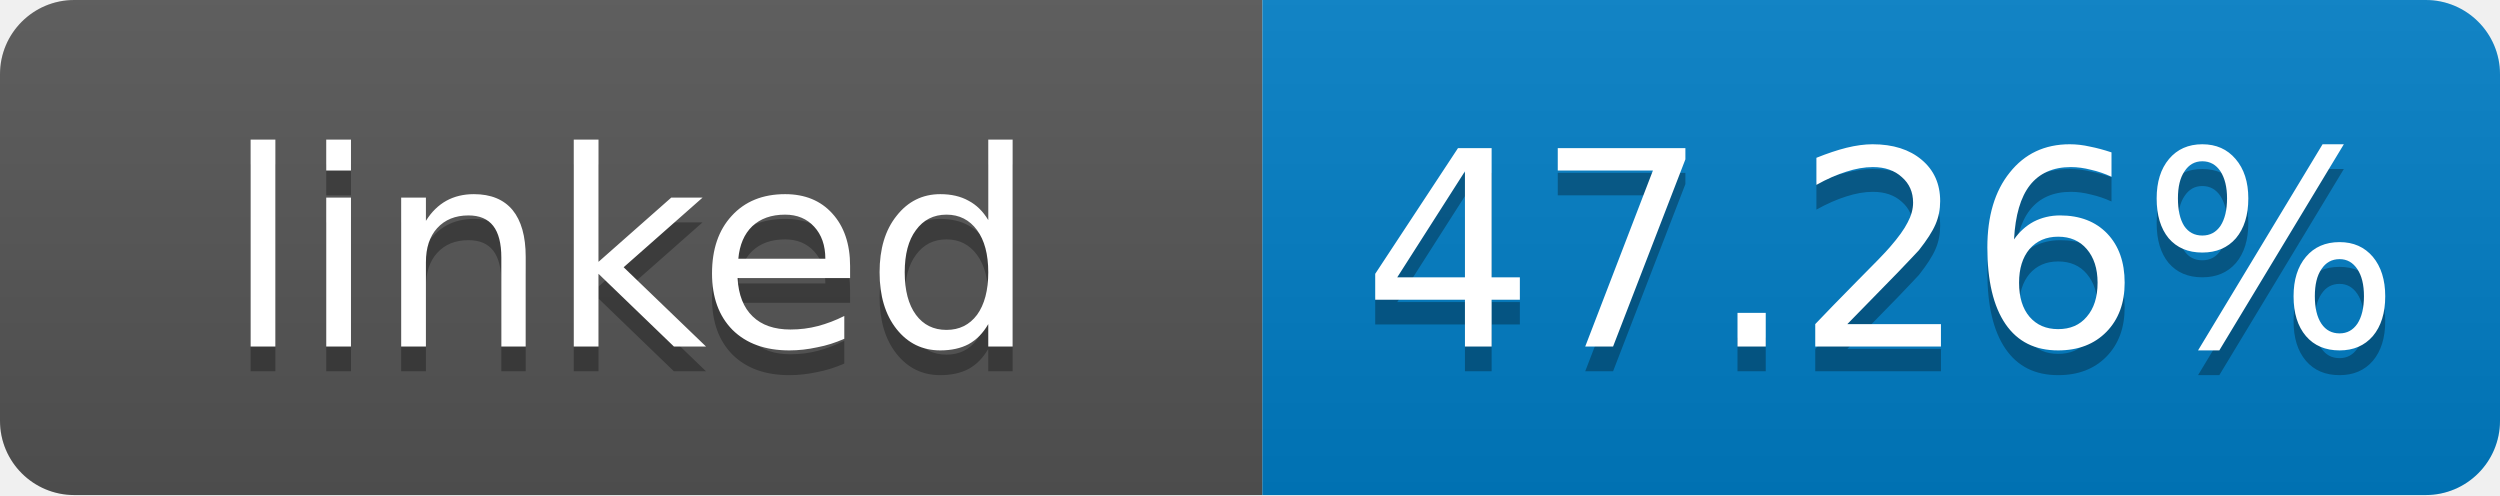
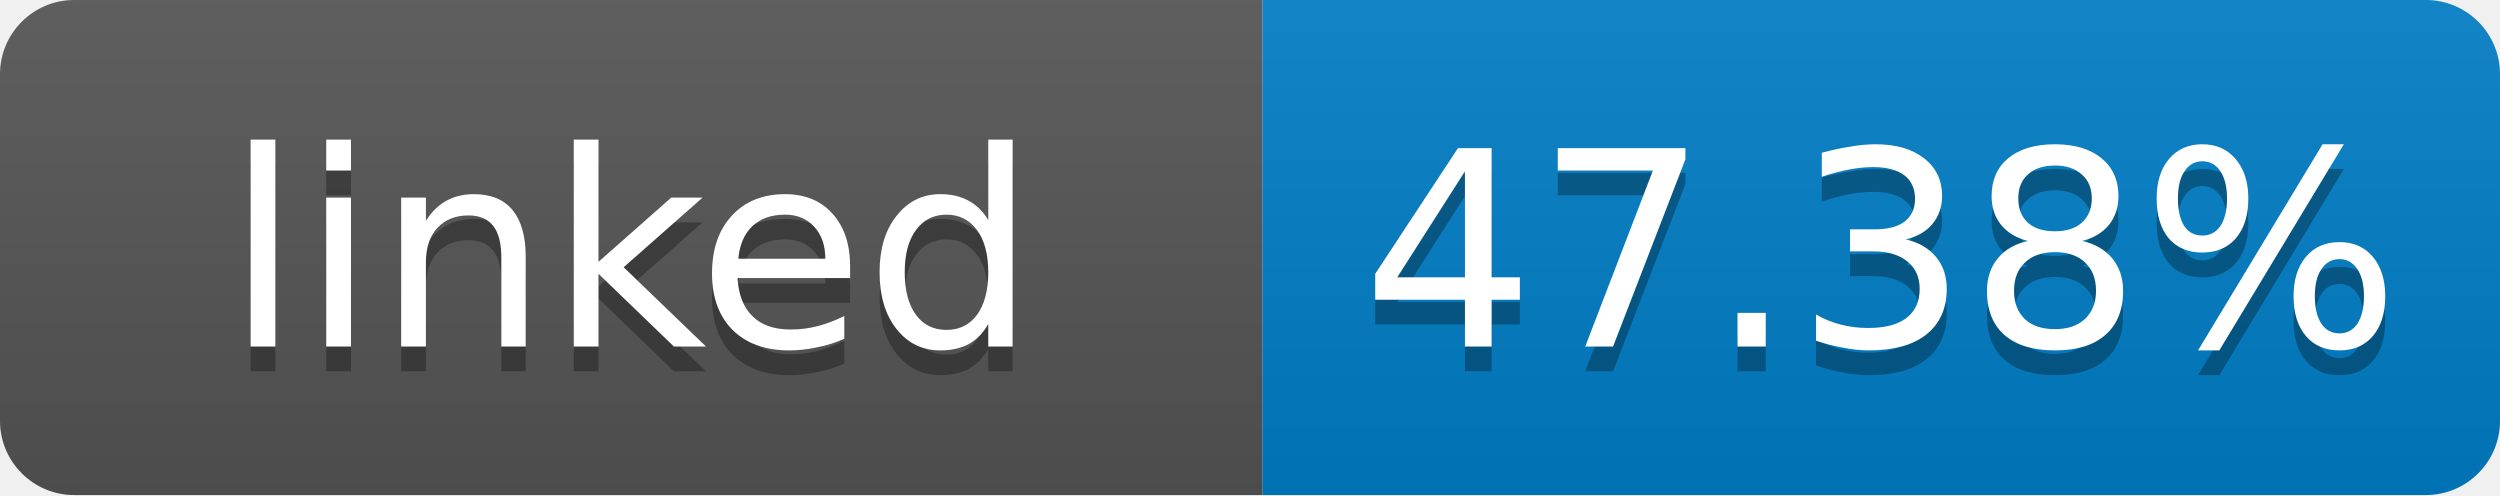
- <svg xmlns="http://www.w3.org/2000/svg" width="101" height="20" role="img" aria-label="linked: 47.26%">
+ <svg xmlns="http://www.w3.org/2000/svg" width="101" height="20" role="img" aria-label="linked: 47.38%">
  <linearGradient id="s" x2="0" y2="100%">
    <stop offset="0" stop-color="#bbb" stop-opacity=".1" />
    <stop offset="1" stop-opacity=".1" />
  </linearGradient>
  <clipPath id="r">
    <rect width="101" height="20" rx="3" fill="#fff" />
  </clipPath>
  <g clip-path="url(#r)">
    <rect width="51" height="20" fill="#555" />
    <rect x="51" width="50" height="20" fill="#007ec6" />
    <rect width="101" height="20" fill="url(#s)" />
  </g>
  <g fill="#fff" text-anchor="middle" font-family="Verdana,Geneva,DejaVu Sans,sans-serif" font-size="11">
    <text x="25.5" y="15" fill="#010101" fill-opacity=".3">linked</text>
    <text x="25.5" y="14">linked</text>
-     <text x="76" y="15" fill="#010101" fill-opacity=".3">47.26%</text>
-     <text x="76" y="14">47.26%</text>
+     <text x="76" y="15" fill="#010101" fill-opacity=".3">47.38%</text>
+     <text x="76" y="14">47.38%</text>
  </g>
</svg>
